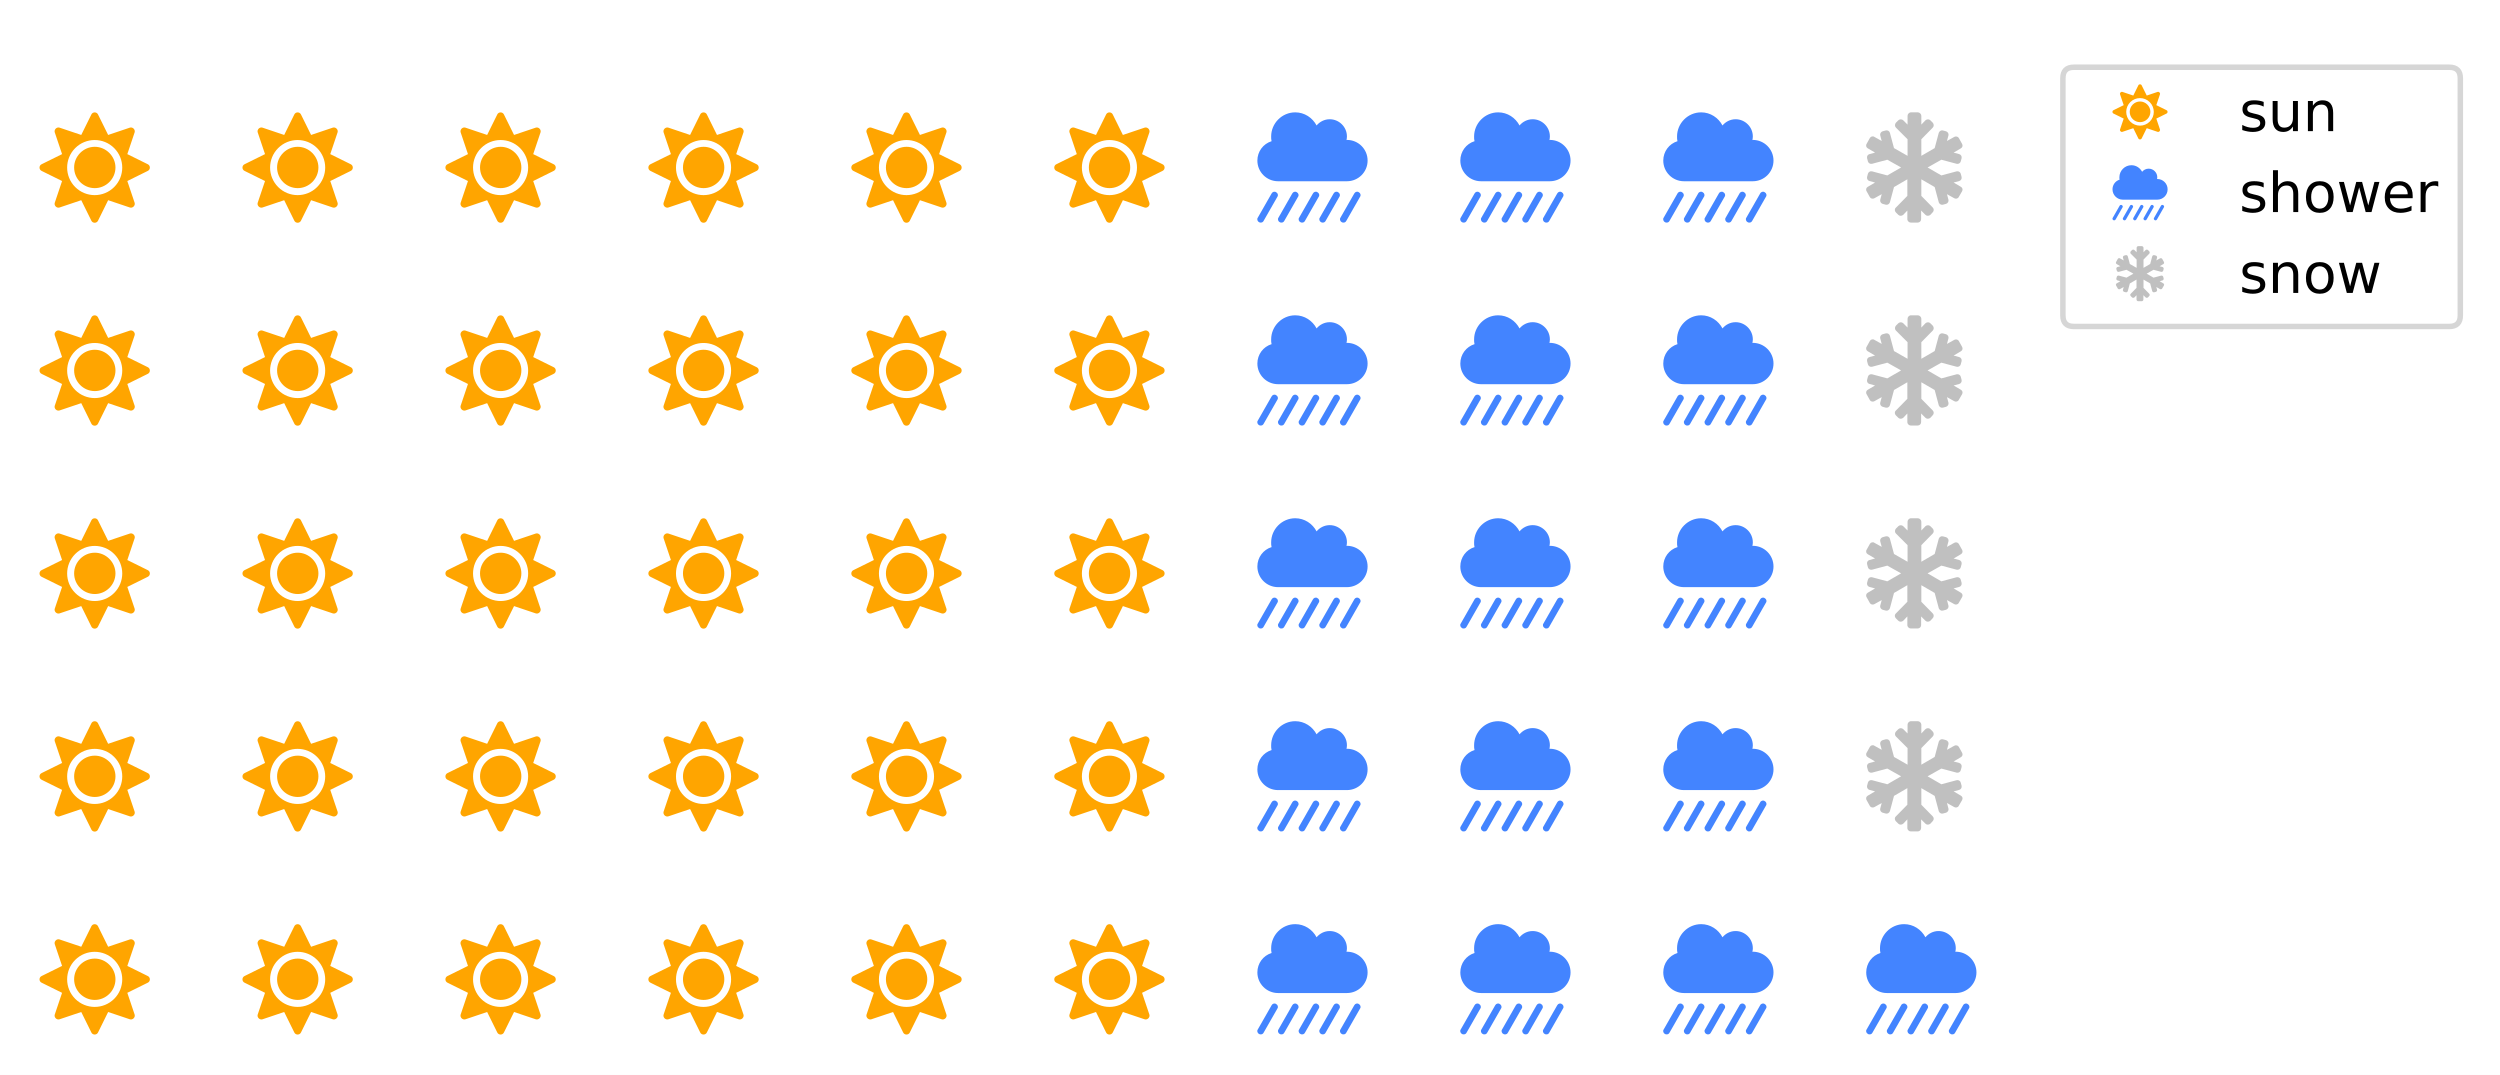
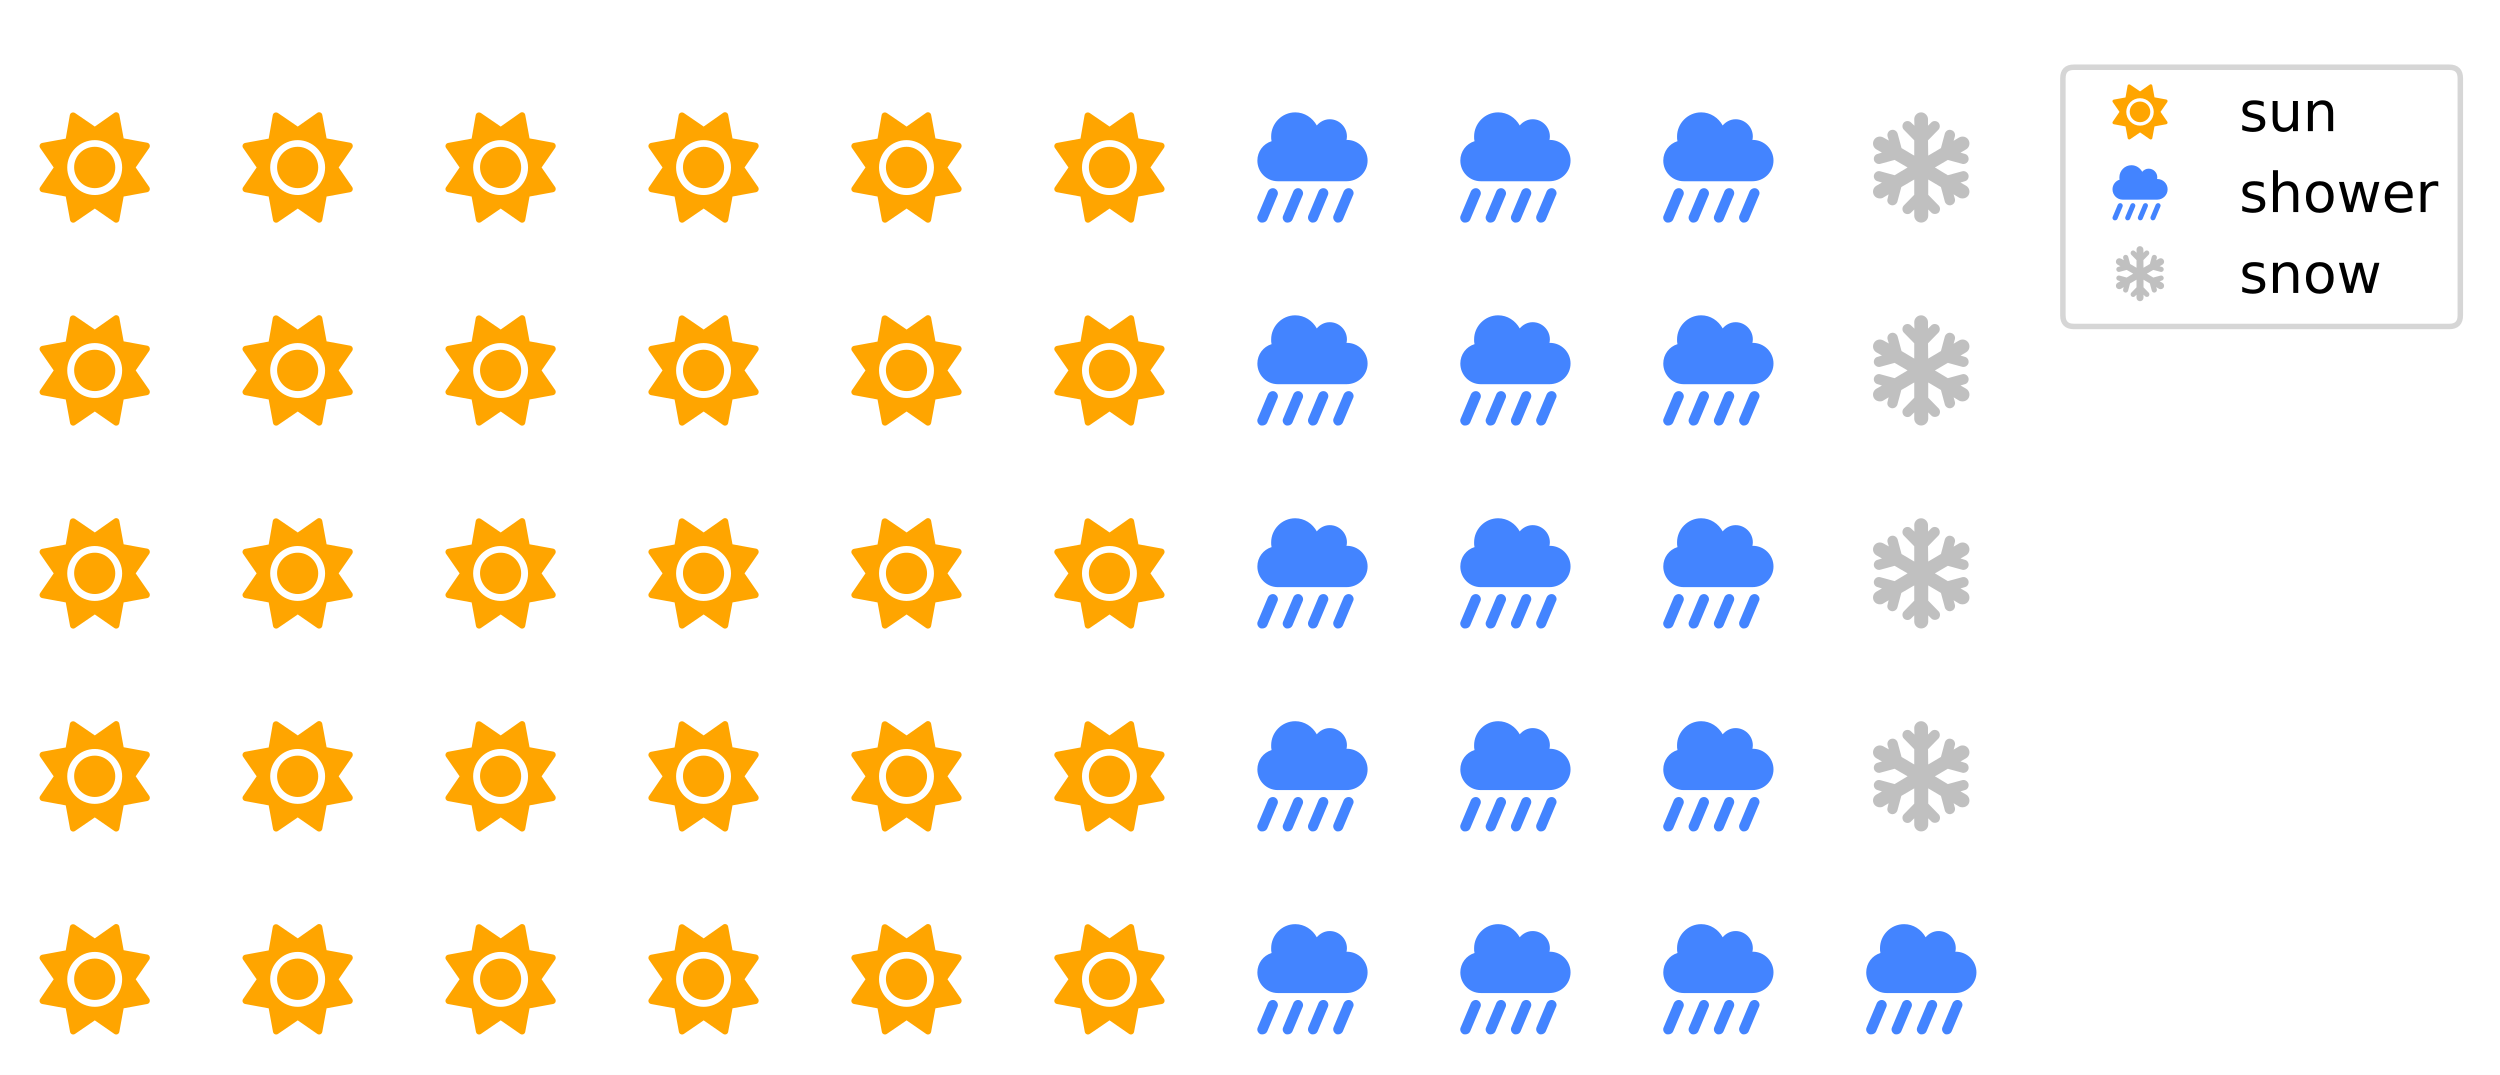
<svg xmlns="http://www.w3.org/2000/svg" xmlns:xlink="http://www.w3.org/1999/xlink" width="453.6pt" height="195.034pt" viewBox="0 0 453.6 195.034" version="1.1">
  <defs>
    <style type="text/css">*{stroke-linejoin: round; stroke-linecap: butt}</style>
  </defs>
  <g id="figure_1">
    <g id="patch_1">
      <path d="M 0 195.034  L 453.6 195.034  L 453.6 0  L 0 0  z " style="fill: #ffffff" />
    </g>
    <g id="axes_1">
      <g id="text_1">
        <g style="fill: #ffa500" transform="translate(7.2 185.1775)scale(0.2 -0.2)">
          <defs>
-             <path id="FontAwesome5Free-Solid-f185" d="M 3200 3600  C 2538 3600 2000 3050 2000 2400  C 2000 1738 2538 1200 3200 1200  C 3850 1200 4400 1738 4400 2400  C 4400 3050 3850 3600 3200 3600  z M 6275 2588  L 5088 3175  L 5513 4438  C 5563 4600 5400 4763 5238 4713  L 3975 4288  L 3388 5475  C 3313 5638 3075 5638 3000 5475  L 2413 4288  L 1150 4713  C 988 4763 825 4600 875 4438  L 1300 3175  L 113 2588  C -50 2513 -50 2275 113 2200  L 1300 1613  L 875 350  C 825 188 988 25 1150 75  L 2413 500  L 3000 -688  C 3075 -850 3313 -850 3388 -688  L 3975 500  L 5238 75  C 5400 25 5563 188 5513 350  L 5088 1613  L 6275 2200  C 6438 2275 6438 2513 6275 2588  z M 4325 1263  C 3700 638 2688 638 2063 1263  C 1438 1888 1438 2900 2063 3525  C 2688 4150 3700 4150 4325 3525  C 4950 2900 4950 1888 4325 1263  z " transform="scale(0.015625)" />
+             <path id="FontAwesome6Free-Solid-f185" d="M 3200 3600  C 2525 3600 2000 3063 2000 2413  C 2000 1763 2525 1200 3200 1200  C 3863 1200 4388 1738 4388 2400  C 4388 3050 3863 3600 3200 3600  z M 6363 1263  L 5575 2400  L 6363 3538  C 6438 3663 6375 3813 6238 3838  L 4875 4088  L 4625 5450  C 4600 5588 4450 5650 4338 5575  L 3200 4775  L 2050 5563  C 1925 5638 1775 5575 1750 5438  L 1513 4075  L 150 3825  C 13 3800 -50 3650 25 3538  L 813 2400  L 25 1250  C -50 1138 13 988 150 963  L 1513 713  L 1763 -650  C 1788 -788 1938 -850 2050 -775  L 3200 13  L 4338 -775  C 4450 -850 4600 -788 4625 -650  L 4875 713  L 6238 963  C 6375 988 6438 1138 6363 1263  z M 3200 800  C 2313 800 1600 1525 1600 2400  C 1600 3275 2325 3988 3200 3988  C 4063 3988 4788 3263 4788 2400  C 4788 1513 4075 800 3200 800  z " transform="scale(0.015625)" />
          </defs>
-           <use xlink:href="#FontAwesome5Free-Solid-f185" />
+           <use xlink:href="#FontAwesome6Free-Solid-f185" />
        </g>
      </g>
      <g id="text_2">
        <g style="fill: #ffa500" transform="translate(7.2 148.3546)scale(0.2 -0.2)">
-           <use xlink:href="#FontAwesome5Free-Solid-f185" />
+           <use xlink:href="#FontAwesome6Free-Solid-f185" />
        </g>
      </g>
      <g id="text_3">
        <g style="fill: #ffa500" transform="translate(7.2 111.5316)scale(0.2 -0.2)">
-           <use xlink:href="#FontAwesome5Free-Solid-f185" />
+           <use xlink:href="#FontAwesome6Free-Solid-f185" />
        </g>
      </g>
      <g id="text_4">
        <g style="fill: #ffa500" transform="translate(7.2 74.70871)scale(0.2 -0.2)">
-           <use xlink:href="#FontAwesome5Free-Solid-f185" />
+           <use xlink:href="#FontAwesome6Free-Solid-f185" />
        </g>
      </g>
      <g id="text_5">
        <g style="fill: #ffa500" transform="translate(7.2 37.88578)scale(0.2 -0.2)">
-           <use xlink:href="#FontAwesome5Free-Solid-f185" />
+           <use xlink:href="#FontAwesome6Free-Solid-f185" />
        </g>
      </g>
      <g id="text_6">
        <g style="fill: #ffa500" transform="translate(44.02293 185.1775)scale(0.2 -0.2)">
-           <use xlink:href="#FontAwesome5Free-Solid-f185" />
+           <use xlink:href="#FontAwesome6Free-Solid-f185" />
        </g>
      </g>
      <g id="text_7">
        <g style="fill: #ffa500" transform="translate(44.02293 148.3546)scale(0.2 -0.2)">
-           <use xlink:href="#FontAwesome5Free-Solid-f185" />
+           <use xlink:href="#FontAwesome6Free-Solid-f185" />
        </g>
      </g>
      <g id="text_8">
        <g style="fill: #ffa500" transform="translate(44.02293 111.5316)scale(0.2 -0.2)">
-           <use xlink:href="#FontAwesome5Free-Solid-f185" />
+           <use xlink:href="#FontAwesome6Free-Solid-f185" />
        </g>
      </g>
      <g id="text_9">
        <g style="fill: #ffa500" transform="translate(44.02293 74.70871)scale(0.2 -0.2)">
-           <use xlink:href="#FontAwesome5Free-Solid-f185" />
+           <use xlink:href="#FontAwesome6Free-Solid-f185" />
        </g>
      </g>
      <g id="text_10">
        <g style="fill: #ffa500" transform="translate(44.02293 37.88578)scale(0.2 -0.2)">
-           <use xlink:href="#FontAwesome5Free-Solid-f185" />
+           <use xlink:href="#FontAwesome6Free-Solid-f185" />
        </g>
      </g>
      <g id="text_11">
        <g style="fill: #ffa500" transform="translate(80.84587 185.1775)scale(0.2 -0.2)">
-           <use xlink:href="#FontAwesome5Free-Solid-f185" />
+           <use xlink:href="#FontAwesome6Free-Solid-f185" />
        </g>
      </g>
      <g id="text_12">
        <g style="fill: #ffa500" transform="translate(80.84587 148.3546)scale(0.2 -0.2)">
-           <use xlink:href="#FontAwesome5Free-Solid-f185" />
+           <use xlink:href="#FontAwesome6Free-Solid-f185" />
        </g>
      </g>
      <g id="text_13">
        <g style="fill: #ffa500" transform="translate(80.84587 111.5316)scale(0.2 -0.2)">
-           <use xlink:href="#FontAwesome5Free-Solid-f185" />
+           <use xlink:href="#FontAwesome6Free-Solid-f185" />
        </g>
      </g>
      <g id="text_14">
        <g style="fill: #ffa500" transform="translate(80.84587 74.70871)scale(0.2 -0.2)">
-           <use xlink:href="#FontAwesome5Free-Solid-f185" />
+           <use xlink:href="#FontAwesome6Free-Solid-f185" />
        </g>
      </g>
      <g id="text_15">
        <g style="fill: #ffa500" transform="translate(80.84587 37.88578)scale(0.2 -0.2)">
-           <use xlink:href="#FontAwesome5Free-Solid-f185" />
+           <use xlink:href="#FontAwesome6Free-Solid-f185" />
        </g>
      </g>
      <g id="text_16">
        <g style="fill: #ffa500" transform="translate(117.6688 185.1775)scale(0.2 -0.2)">
-           <use xlink:href="#FontAwesome5Free-Solid-f185" />
+           <use xlink:href="#FontAwesome6Free-Solid-f185" />
        </g>
      </g>
      <g id="text_17">
        <g style="fill: #ffa500" transform="translate(117.6688 148.3546)scale(0.2 -0.2)">
-           <use xlink:href="#FontAwesome5Free-Solid-f185" />
+           <use xlink:href="#FontAwesome6Free-Solid-f185" />
        </g>
      </g>
      <g id="text_18">
        <g style="fill: #ffa500" transform="translate(117.6688 111.5316)scale(0.2 -0.2)">
-           <use xlink:href="#FontAwesome5Free-Solid-f185" />
+           <use xlink:href="#FontAwesome6Free-Solid-f185" />
        </g>
      </g>
      <g id="text_19">
        <g style="fill: #ffa500" transform="translate(117.6688 74.70871)scale(0.2 -0.2)">
-           <use xlink:href="#FontAwesome5Free-Solid-f185" />
+           <use xlink:href="#FontAwesome6Free-Solid-f185" />
        </g>
      </g>
      <g id="text_20">
        <g style="fill: #ffa500" transform="translate(117.6688 37.88578)scale(0.2 -0.2)">
-           <use xlink:href="#FontAwesome5Free-Solid-f185" />
+           <use xlink:href="#FontAwesome6Free-Solid-f185" />
        </g>
      </g>
      <g id="text_21">
        <g style="fill: #ffa500" transform="translate(154.4917 185.1775)scale(0.2 -0.2)">
-           <use xlink:href="#FontAwesome5Free-Solid-f185" />
+           <use xlink:href="#FontAwesome6Free-Solid-f185" />
        </g>
      </g>
      <g id="text_22">
        <g style="fill: #ffa500" transform="translate(154.4917 148.3546)scale(0.2 -0.2)">
-           <use xlink:href="#FontAwesome5Free-Solid-f185" />
+           <use xlink:href="#FontAwesome6Free-Solid-f185" />
        </g>
      </g>
      <g id="text_23">
        <g style="fill: #ffa500" transform="translate(154.4917 111.5316)scale(0.2 -0.2)">
-           <use xlink:href="#FontAwesome5Free-Solid-f185" />
+           <use xlink:href="#FontAwesome6Free-Solid-f185" />
        </g>
      </g>
      <g id="text_24">
        <g style="fill: #ffa500" transform="translate(154.4917 74.70871)scale(0.2 -0.2)">
-           <use xlink:href="#FontAwesome5Free-Solid-f185" />
+           <use xlink:href="#FontAwesome6Free-Solid-f185" />
        </g>
      </g>
      <g id="text_25">
        <g style="fill: #ffa500" transform="translate(154.4917 37.88578)scale(0.2 -0.2)">
-           <use xlink:href="#FontAwesome5Free-Solid-f185" />
+           <use xlink:href="#FontAwesome6Free-Solid-f185" />
        </g>
      </g>
      <g id="text_26">
        <g style="fill: #ffa500" transform="translate(191.3147 185.1775)scale(0.2 -0.2)">
-           <use xlink:href="#FontAwesome5Free-Solid-f185" />
+           <use xlink:href="#FontAwesome6Free-Solid-f185" />
        </g>
      </g>
      <g id="text_27">
        <g style="fill: #ffa500" transform="translate(191.3147 148.3546)scale(0.2 -0.2)">
-           <use xlink:href="#FontAwesome5Free-Solid-f185" />
+           <use xlink:href="#FontAwesome6Free-Solid-f185" />
        </g>
      </g>
      <g id="text_28">
        <g style="fill: #ffa500" transform="translate(191.3147 111.5316)scale(0.2 -0.2)">
-           <use xlink:href="#FontAwesome5Free-Solid-f185" />
+           <use xlink:href="#FontAwesome6Free-Solid-f185" />
        </g>
      </g>
      <g id="text_29">
        <g style="fill: #ffa500" transform="translate(191.3147 74.70871)scale(0.2 -0.2)">
-           <use xlink:href="#FontAwesome5Free-Solid-f185" />
+           <use xlink:href="#FontAwesome6Free-Solid-f185" />
        </g>
      </g>
      <g id="text_30">
        <g style="fill: #ffa500" transform="translate(191.3147 37.88578)scale(0.2 -0.2)">
-           <use xlink:href="#FontAwesome5Free-Solid-f185" />
+           <use xlink:href="#FontAwesome6Free-Solid-f185" />
        </g>
      </g>
      <g id="text_31">
        <g style="fill: #4384ff" transform="translate(228.1376 185.1775)scale(0.2 -0.2)">
          <defs>
-             <path id="FontAwesome5Free-Solid-f740" d="M 2288 963  C 2200 1025 2075 988 2025 888  L 1225 -513  C 1163 -600 1200 -725 1300 -775  C 1325 -800 1363 -800 1400 -800  C 1463 -800 1525 -775 1563 -700  L 2363 700  C 2425 788 2388 913 2288 963  z M 3488 963  C 3400 1025 3275 988 3225 888  L 2425 -513  C 2363 -600 2400 -725 2500 -775  C 2525 -800 2563 -800 2600 -800  C 2663 -800 2725 -775 2763 -700  L 3563 700  C 3625 788 3588 913 3488 963  z M 1088 963  C 1000 1025 875 988 825 888  L 25 -513  C -38 -600 0 -725 100 -775  C 125 -800 163 -800 200 -800  C 263 -800 325 -775 363 -700  L 1163 700  C 1225 788 1188 913 1088 963  z M 5888 963  C 5800 1025 5675 988 5625 888  L 4825 -513  C 4763 -600 4800 -725 4900 -775  C 4925 -800 4963 -800 5000 -800  C 5063 -800 5125 -775 5163 -700  L 5963 700  C 6025 788 5988 913 5888 963  z M 4688 963  C 4600 1025 4475 988 4425 888  L 3625 -513  C 3563 -600 3600 -725 3700 -775  C 3725 -800 3763 -800 3800 -800  C 3863 -800 3925 -775 3963 -700  L 4763 700  C 4825 788 4788 913 4688 963  z M 5200 4000  C 5188 4000 5175 3988 5175 3988  C 5188 4063 5200 4125 5200 4200  C 5200 4750 4750 5200 4200 5200  C 3888 5200 3613 5050 3438 4838  C 3200 5288 2738 5600 2200 5600  C 1425 5600 800 4963 800 4200  C 800 4100 800 4013 825 3925  C 338 3775 0 3325 0 2800  C 0 2138 538 1600 1200 1600  L 5200 1600  C 5863 1600 6400 2138 6400 2800  C 6400 3463 5863 4000 5200 4000  z " transform="scale(0.015625)" />
+             <path id="FontAwesome6Free-Solid-f740" d="M 5200 4000  C 5188 4000 5175 3988 5175 3988  C 5188 4063 5200 4125 5200 4200  C 5200 4750 4750 5200 4200 5200  C 3900 5200 3625 5050 3450 4838  C 3200 5288 2738 5600 2200 5600  C 1425 5600 800 4963 800 4200  C 800 4100 800 4013 825 3925  C 338 3775 0 3325 0 2800  C 0 2138 525 1600 1188 1600  L 5175 1600  C 5863 1600 6400 2138 6400 2800  C 6400 3463 5863 4000 5200 4000  z M 2475 1175  C 2325 1238 2150 1163 2088 1013  L 1500 -388  C 1425 -538 1500 -713 1650 -788  C 1675 -800 1725 -800 1763 -800  C 1875 -800 1988 -738 2038 -625  L 2625 775  C 2700 925 2625 1100 2475 1175  z M 1013 1175  C 863 1238 688 1163 613 1013  L 25 -388  C -50 -538 25 -713 175 -788  C 213 -800 250 -800 288 -800  C 413 -800 525 -738 575 -625  L 1163 775  C 1238 925 1163 1100 1013 1175  z M 3950 1175  C 3788 1238 3613 1163 3550 1013  L 2963 -388  C 2900 -538 2963 -713 3125 -788  C 3150 -800 3188 -800 3225 -800  C 3350 -800 3450 -738 3500 -625  L 4088 775  C 4163 925 4100 1100 3950 1175  z M 5413 1175  C 5263 1238 5088 1163 5013 1013  L 4425 -388  C 4363 -538 4438 -713 4588 -788  C 4613 -800 4650 -800 4688 -800  C 4800 -800 4913 -738 4963 -625  L 5550 775  C 5638 925 5563 1100 5413 1175  z " transform="scale(0.015625)" />
          </defs>
-           <use xlink:href="#FontAwesome5Free-Solid-f740" />
+           <use xlink:href="#FontAwesome6Free-Solid-f740" />
        </g>
      </g>
      <g id="text_32">
        <g style="fill: #4384ff" transform="translate(228.1376 148.3546)scale(0.2 -0.2)">
-           <use xlink:href="#FontAwesome5Free-Solid-f740" />
+           <use xlink:href="#FontAwesome6Free-Solid-f740" />
        </g>
      </g>
      <g id="text_33">
        <g style="fill: #4384ff" transform="translate(228.1376 111.5316)scale(0.2 -0.2)">
-           <use xlink:href="#FontAwesome5Free-Solid-f740" />
+           <use xlink:href="#FontAwesome6Free-Solid-f740" />
        </g>
      </g>
      <g id="text_34">
        <g style="fill: #4384ff" transform="translate(228.1376 74.70871)scale(0.2 -0.2)">
-           <use xlink:href="#FontAwesome5Free-Solid-f740" />
+           <use xlink:href="#FontAwesome6Free-Solid-f740" />
        </g>
      </g>
      <g id="text_35">
        <g style="fill: #4384ff" transform="translate(228.1376 37.88578)scale(0.2 -0.2)">
-           <use xlink:href="#FontAwesome5Free-Solid-f740" />
+           <use xlink:href="#FontAwesome6Free-Solid-f740" />
        </g>
      </g>
      <g id="text_36">
        <g style="fill: #4384ff" transform="translate(264.9605 185.1775)scale(0.2 -0.2)">
-           <use xlink:href="#FontAwesome5Free-Solid-f740" />
+           <use xlink:href="#FontAwesome6Free-Solid-f740" />
        </g>
      </g>
      <g id="text_37">
        <g style="fill: #4384ff" transform="translate(264.9605 148.3546)scale(0.2 -0.2)">
-           <use xlink:href="#FontAwesome5Free-Solid-f740" />
+           <use xlink:href="#FontAwesome6Free-Solid-f740" />
        </g>
      </g>
      <g id="text_38">
        <g style="fill: #4384ff" transform="translate(264.9605 111.5316)scale(0.2 -0.2)">
-           <use xlink:href="#FontAwesome5Free-Solid-f740" />
+           <use xlink:href="#FontAwesome6Free-Solid-f740" />
        </g>
      </g>
      <g id="text_39">
        <g style="fill: #4384ff" transform="translate(264.9605 74.70871)scale(0.2 -0.2)">
-           <use xlink:href="#FontAwesome5Free-Solid-f740" />
+           <use xlink:href="#FontAwesome6Free-Solid-f740" />
        </g>
      </g>
      <g id="text_40">
        <g style="fill: #4384ff" transform="translate(264.9605 37.88578)scale(0.2 -0.2)">
-           <use xlink:href="#FontAwesome5Free-Solid-f740" />
+           <use xlink:href="#FontAwesome6Free-Solid-f740" />
        </g>
      </g>
      <g id="text_41">
        <g style="fill: #4384ff" transform="translate(301.7835 185.1775)scale(0.2 -0.2)">
-           <use xlink:href="#FontAwesome5Free-Solid-f740" />
+           <use xlink:href="#FontAwesome6Free-Solid-f740" />
        </g>
      </g>
      <g id="text_42">
        <g style="fill: #4384ff" transform="translate(301.7835 148.3546)scale(0.2 -0.2)">
-           <use xlink:href="#FontAwesome5Free-Solid-f740" />
+           <use xlink:href="#FontAwesome6Free-Solid-f740" />
        </g>
      </g>
      <g id="text_43">
        <g style="fill: #4384ff" transform="translate(301.7835 111.5316)scale(0.2 -0.2)">
-           <use xlink:href="#FontAwesome5Free-Solid-f740" />
+           <use xlink:href="#FontAwesome6Free-Solid-f740" />
        </g>
      </g>
      <g id="text_44">
        <g style="fill: #4384ff" transform="translate(301.7835 74.70871)scale(0.2 -0.2)">
-           <use xlink:href="#FontAwesome5Free-Solid-f740" />
+           <use xlink:href="#FontAwesome6Free-Solid-f740" />
        </g>
      </g>
      <g id="text_45">
        <g style="fill: #4384ff" transform="translate(301.7835 37.88578)scale(0.2 -0.2)">
-           <use xlink:href="#FontAwesome5Free-Solid-f740" />
+           <use xlink:href="#FontAwesome6Free-Solid-f740" />
        </g>
      </g>
      <g id="text_46">
        <g style="fill: #4384ff" transform="translate(338.6064 185.1775)scale(0.2 -0.2)">
-           <use xlink:href="#FontAwesome5Free-Solid-f740" />
+           <use xlink:href="#FontAwesome6Free-Solid-f740" />
        </g>
      </g>
      <g id="text_47">
        <g style="fill: #c0c0c0" transform="translate(338.6064 148.3546)scale(0.2 -0.2)">
          <defs>
-             <path id="FontAwesome5Free-Solid-f2dc" d="M 5500 1275  L 5075 1525  L 5400 1613  C 5500 1638 5563 1750 5538 1850  L 5488 2038  C 5463 2138 5350 2200 5250 2175  L 4363 1938  L 3563 2400  L 4363 2850  L 5250 2613  C 5350 2588 5463 2650 5488 2750  L 5538 2938  C 5563 3038 5500 3150 5400 3175  L 5075 3263  L 5500 3513  C 5588 3563 5625 3675 5563 3775  L 5375 4113  C 5325 4200 5200 4225 5113 4175  L 4688 3938  L 4775 4263  C 4800 4363 4738 4463 4638 4500  L 4450 4550  C 4350 4575 4250 4513 4213 4413  L 3975 3525  L 3200 3075  L 3200 4038  L 3863 4713  C 3938 4788 3938 4913 3863 5000  L 3725 5138  C 3650 5213 3525 5213 3438 5138  L 3200 4888  L 3200 5400  C 3200 5500 3100 5600 3000 5600  L 2600 5600  C 2488 5600 2400 5500 2400 5400  L 2400 4888  L 2150 5138  C 2075 5213 1938 5213 1863 5138  L 1725 5000  C 1650 4913 1650 4788 1725 4713  L 2400 4038  L 2400 3075  L 1613 3525  L 1375 4413  C 1350 4513 1238 4575 1138 4550  L 950 4500  C 850 4463 788 4363 813 4263  L 900 3938  L 475 4175  C 388 4238 263 4200 213 4113  L 25 3775  C -38 3675 0 3563 88 3513  L 513 3263  L 188 3175  C 88 3150 25 3050 50 2938  L 100 2750  C 125 2650 238 2588 338 2613  L 1225 2850  L 2025 2400  L 1225 1938  L 338 2175  C 238 2200 125 2138 100 2038  L 50 1850  C 25 1750 88 1638 188 1613  L 513 1525  L 88 1275  C 0 1225 -38 1113 25 1013  L 213 675  C 263 588 388 563 475 613  L 900 850  L 813 525  C 788 425 850 325 950 288  L 1138 238  C 1238 213 1338 275 1375 375  L 1613 1263  L 2388 1713  L 2388 750  L 1725 75  C 1638 0 1638 -125 1725 -213  L 1863 -350  C 1938 -425 2063 -425 2150 -350  L 2388 -100  L 2388 -600  C 2388 -713 2488 -800 2588 -800  L 2988 -800  C 3100 -800 3188 -713 3188 -600  L 3188 -100  L 3438 -350  C 3513 -425 3638 -425 3725 -350  L 3863 -200  C 3938 -125 3938 0 3863 75  L 3200 750  L 3200 1713  L 3975 1263  L 4213 375  C 4250 275 4350 213 4450 238  L 4638 288  C 4738 325 4800 425 4775 525  L 4688 850  L 5113 613  C 5200 563 5325 588 5375 688  L 5563 1013  C 5625 1113 5588 1225 5500 1275  z " transform="scale(0.015625)" />
+             <path id="FontAwesome6Free-Solid-f2dc" d="M 5938 788  C 5863 663 5725 600 5588 600  C 5525 600 5450 613 5388 650  L 5075 838  L 5150 575  C 5188 413 5088 250 4925 213  C 4900 200 4875 200 4850 200  C 4725 200 4600 288 4563 425  L 4338 1263  L 3600 1700  L 3600 813  L 4200 200  C 4313 88 4313 -100 4200 -225  C 4138 -275 4063 -300 3988 -300  C 3913 -300 3825 -275 3775 -213  L 3600 -38  L 3600 -400  C 3600 -625 3413 -800 3188 -800  C 2975 -800 2788 -625 2788 -400  L 2788 -38  L 2613 -213  C 2500 -338 2313 -338 2188 -225  C 2075 -100 2075 88 2188 200  L 2788 813  L 2788 1700  L 2038 1263  L 1813 425  C 1775 288 1650 200 1525 200  C 1500 200 1475 200 1450 213  C 1288 250 1188 413 1238 575  L 1300 838  L 988 650  C 938 613 863 600 800 600  C 663 600 525 663 450 788  C 338 988 400 1225 588 1338  L 913 1525  L 663 1600  C 500 1638 413 1800 450 1963  C 500 2125 663 2225 825 2175  L 1650 1950  L 2400 2400  L 1650 2838  L 825 2613  C 788 2600 763 2600 738 2600  C 613 2600 488 2688 450 2825  C 413 2988 500 3150 663 3188  L 913 3263  L 588 3450  C 400 3563 338 3800 450 4000  C 563 4188 800 4250 1000 4138  L 1313 3963  L 1238 4213  C 1200 4375 1300 4538 1450 4575  C 1613 4625 1775 4525 1825 4363  L 2050 3525  L 2788 3088  L 2788 3975  L 2188 4588  C 2075 4700 2075 4888 2188 5013  C 2313 5125 2500 5125 2613 5000  L 2800 4825  L 2788 5200  C 2788 5413 2963 5600 3188 5600  C 3400 5600 3588 5413 3588 5200  L 3588 4825  L 3763 5000  C 3875 5125 4063 5125 4188 5013  C 4300 4888 4300 4700 4188 4588  L 3588 3975  L 3600 3088  L 4338 3525  L 4563 4363  C 4613 4525 4775 4625 4925 4575  C 5088 4538 5188 4375 5150 4213  L 5075 3950  L 5388 4138  C 5588 4250 5825 4188 5938 4000  C 6050 3800 5988 3563 5800 3450  L 5475 3263  L 5725 3188  C 5888 3150 5975 2988 5938 2825  C 5900 2688 5775 2600 5650 2600  C 5625 2600 5588 2600 5563 2613  L 4738 2838  L 3988 2400  L 4738 1950  L 5563 2175  C 5725 2225 5888 2125 5938 1963  C 5975 1800 5888 1638 5725 1600  L 5475 1525  L 5800 1338  C 5988 1225 6050 988 5938 788  z " transform="scale(0.015625)" />
          </defs>
-           <use xlink:href="#FontAwesome5Free-Solid-f2dc" />
+           <use xlink:href="#FontAwesome6Free-Solid-f2dc" />
        </g>
      </g>
      <g id="text_48">
        <g style="fill: #c0c0c0" transform="translate(338.6064 111.5316)scale(0.2 -0.2)">
-           <use xlink:href="#FontAwesome5Free-Solid-f2dc" />
+           <use xlink:href="#FontAwesome6Free-Solid-f2dc" />
        </g>
      </g>
      <g id="text_49">
        <g style="fill: #c0c0c0" transform="translate(338.6064 74.70871)scale(0.2 -0.2)">
-           <use xlink:href="#FontAwesome5Free-Solid-f2dc" />
+           <use xlink:href="#FontAwesome6Free-Solid-f2dc" />
        </g>
      </g>
      <g id="text_50">
        <g style="fill: #c0c0c0" transform="translate(338.6064 37.88578)scale(0.2 -0.2)">
-           <use xlink:href="#FontAwesome5Free-Solid-f2dc" />
+           <use xlink:href="#FontAwesome6Free-Solid-f2dc" />
        </g>
      </g>
      <g id="legend_1">
        <g id="patch_2">
          <path d="M 376.292 59.234  L 444.4 59.234  Q 446.4 59.234 446.4 57.234  L 446.4 14.2  Q 446.4 12.2 444.4 12.2  L 376.292 12.2  Q 374.292 12.2 374.292 14.2  L 374.292 57.234  Q 374.292 59.234 376.292 59.234  z " style="fill: #ffffff; opacity: 0.8; stroke: #cccccc; stroke-linejoin: miter" />
        </g>
        <g id="text_51">
-           <g style="fill: #ffa500" transform="translate(383.2922 24.03906)scale(0.1 -0.1)">
-             <use xlink:href="#FontAwesome5Free-Solid-f185" />
+           <g style="fill: #ffa500" transform="translate(383.2922 24.04844)scale(0.1 -0.1)">
+             <use xlink:href="#FontAwesome6Free-Solid-f185" />
          </g>
        </g>
        <g id="text_52">
          <g transform="translate(406.2922 23.79844)scale(0.1 -0.1)">
            <defs>
              <path id="DejaVuSans-73" d="M 2834 3397  L 2834 2853  Q 2591 2978 2328 3040  Q 2066 3103 1784 3103  Q 1356 3103 1142 2972  Q 928 2841 928 2578  Q 928 2378 1081 2264  Q 1234 2150 1697 2047  L 1894 2003  Q 2506 1872 2764 1633  Q 3022 1394 3022 966  Q 3022 478 2636 193  Q 2250 -91 1575 -91  Q 1294 -91 989 -36  Q 684 19 347 128  L 347 722  Q 666 556 975 473  Q 1284 391 1588 391  Q 1994 391 2212 530  Q 2431 669 2431 922  Q 2431 1156 2273 1281  Q 2116 1406 1581 1522  L 1381 1569  Q 847 1681 609 1914  Q 372 2147 372 2553  Q 372 3047 722 3315  Q 1072 3584 1716 3584  Q 2034 3584 2315 3537  Q 2597 3491 2834 3397  z " transform="scale(0.015625)" />
              <path id="DejaVuSans-75" d="M 544 1381  L 544 3500  L 1119 3500  L 1119 1403  Q 1119 906 1312 657  Q 1506 409 1894 409  Q 2359 409 2629 706  Q 2900 1003 2900 1516  L 2900 3500  L 3475 3500  L 3475 0  L 2900 0  L 2900 538  Q 2691 219 2414 64  Q 2138 -91 1772 -91  Q 1169 -91 856 284  Q 544 659 544 1381  z M 1991 3584  L 1991 3584  z " transform="scale(0.015625)" />
              <path id="DejaVuSans-6e" d="M 3513 2113  L 3513 0  L 2938 0  L 2938 2094  Q 2938 2591 2744 2837  Q 2550 3084 2163 3084  Q 1697 3084 1428 2787  Q 1159 2491 1159 1978  L 1159 0  L 581 0  L 581 3500  L 1159 3500  L 1159 2956  Q 1366 3272 1645 3428  Q 1925 3584 2291 3584  Q 2894 3584 3203 3211  Q 3513 2838 3513 2113  z " transform="scale(0.015625)" />
            </defs>
            <use xlink:href="#DejaVuSans-73" />
            <use xlink:href="#DejaVuSans-75" x="52.1" />
            <use xlink:href="#DejaVuSans-6e" x="115.479" />
          </g>
        </g>
        <g id="text_53">
          <g style="fill: #4384ff" transform="translate(383.2922 38.72656)scale(0.1 -0.1)">
-             <use xlink:href="#FontAwesome5Free-Solid-f740" />
+             <use xlink:href="#FontAwesome6Free-Solid-f740" />
          </g>
        </g>
        <g id="text_54">
          <g transform="translate(406.2922 38.47656)scale(0.1 -0.1)">
            <defs>
              <path id="DejaVuSans-68" d="M 3513 2113  L 3513 0  L 2938 0  L 2938 2094  Q 2938 2591 2744 2837  Q 2550 3084 2163 3084  Q 1697 3084 1428 2787  Q 1159 2491 1159 1978  L 1159 0  L 581 0  L 581 4863  L 1159 4863  L 1159 2956  Q 1366 3272 1645 3428  Q 1925 3584 2291 3584  Q 2894 3584 3203 3211  Q 3513 2838 3513 2113  z " transform="scale(0.015625)" />
              <path id="DejaVuSans-6f" d="M 1959 3097  Q 1497 3097 1228 2736  Q 959 2375 959 1747  Q 959 1119 1226 758  Q 1494 397 1959 397  Q 2419 397 2687 759  Q 2956 1122 2956 1747  Q 2956 2369 2687 2733  Q 2419 3097 1959 3097  z M 1959 3584  Q 2709 3584 3137 3096  Q 3566 2609 3566 1747  Q 3566 888 3137 398  Q 2709 -91 1959 -91  Q 1206 -91 779 398  Q 353 888 353 1747  Q 353 2609 779 3096  Q 1206 3584 1959 3584  z " transform="scale(0.015625)" />
              <path id="DejaVuSans-77" d="M 269 3500  L 844 3500  L 1563 769  L 2278 3500  L 2956 3500  L 3675 769  L 4391 3500  L 4966 3500  L 4050 0  L 3372 0  L 2619 2869  L 1863 0  L 1184 0  L 269 3500  z " transform="scale(0.015625)" />
              <path id="DejaVuSans-65" d="M 3597 1894  L 3597 1613  L 953 1613  Q 991 1019 1311 708  Q 1631 397 2203 397  Q 2534 397 2845 478  Q 3156 559 3463 722  L 3463 178  Q 3153 47 2828 -22  Q 2503 -91 2169 -91  Q 1331 -91 842 396  Q 353 884 353 1716  Q 353 2575 817 3079  Q 1281 3584 2069 3584  Q 2775 3584 3186 3129  Q 3597 2675 3597 1894  z M 3022 2063  Q 3016 2534 2758 2815  Q 2500 3097 2075 3097  Q 1594 3097 1305 2825  Q 1016 2553 972 2059  L 3022 2063  z " transform="scale(0.015625)" />
              <path id="DejaVuSans-72" d="M 2631 2963  Q 2534 3019 2420 3045  Q 2306 3072 2169 3072  Q 1681 3072 1420 2755  Q 1159 2438 1159 1844  L 1159 0  L 581 0  L 581 3500  L 1159 3500  L 1159 2956  Q 1341 3275 1631 3429  Q 1922 3584 2338 3584  Q 2397 3584 2469 3576  Q 2541 3569 2628 3553  L 2631 2963  z " transform="scale(0.015625)" />
            </defs>
            <use xlink:href="#DejaVuSans-73" />
            <use xlink:href="#DejaVuSans-68" x="52.1" />
            <use xlink:href="#DejaVuSans-6f" x="115.479" />
            <use xlink:href="#DejaVuSans-77" x="176.66" />
            <use xlink:href="#DejaVuSans-65" x="258.447" />
            <use xlink:href="#DejaVuSans-72" x="319.971" />
          </g>
        </g>
        <g id="text_55">
-           <g style="fill: #c0c0c0" transform="translate(383.9172 53.40469)scale(0.1 -0.1)">
-             <use xlink:href="#FontAwesome5Free-Solid-f2dc" />
+           <g style="fill: #c0c0c0" transform="translate(383.2922 53.40469)scale(0.1 -0.1)">
+             <use xlink:href="#FontAwesome6Free-Solid-f2dc" />
          </g>
        </g>
        <g id="text_56">
          <g transform="translate(406.2922 53.15469)scale(0.1 -0.1)">
            <use xlink:href="#DejaVuSans-73" />
            <use xlink:href="#DejaVuSans-6e" x="52.1" />
            <use xlink:href="#DejaVuSans-6f" x="115.479" />
            <use xlink:href="#DejaVuSans-77" x="176.66" />
          </g>
        </g>
      </g>
    </g>
  </g>
</svg>
